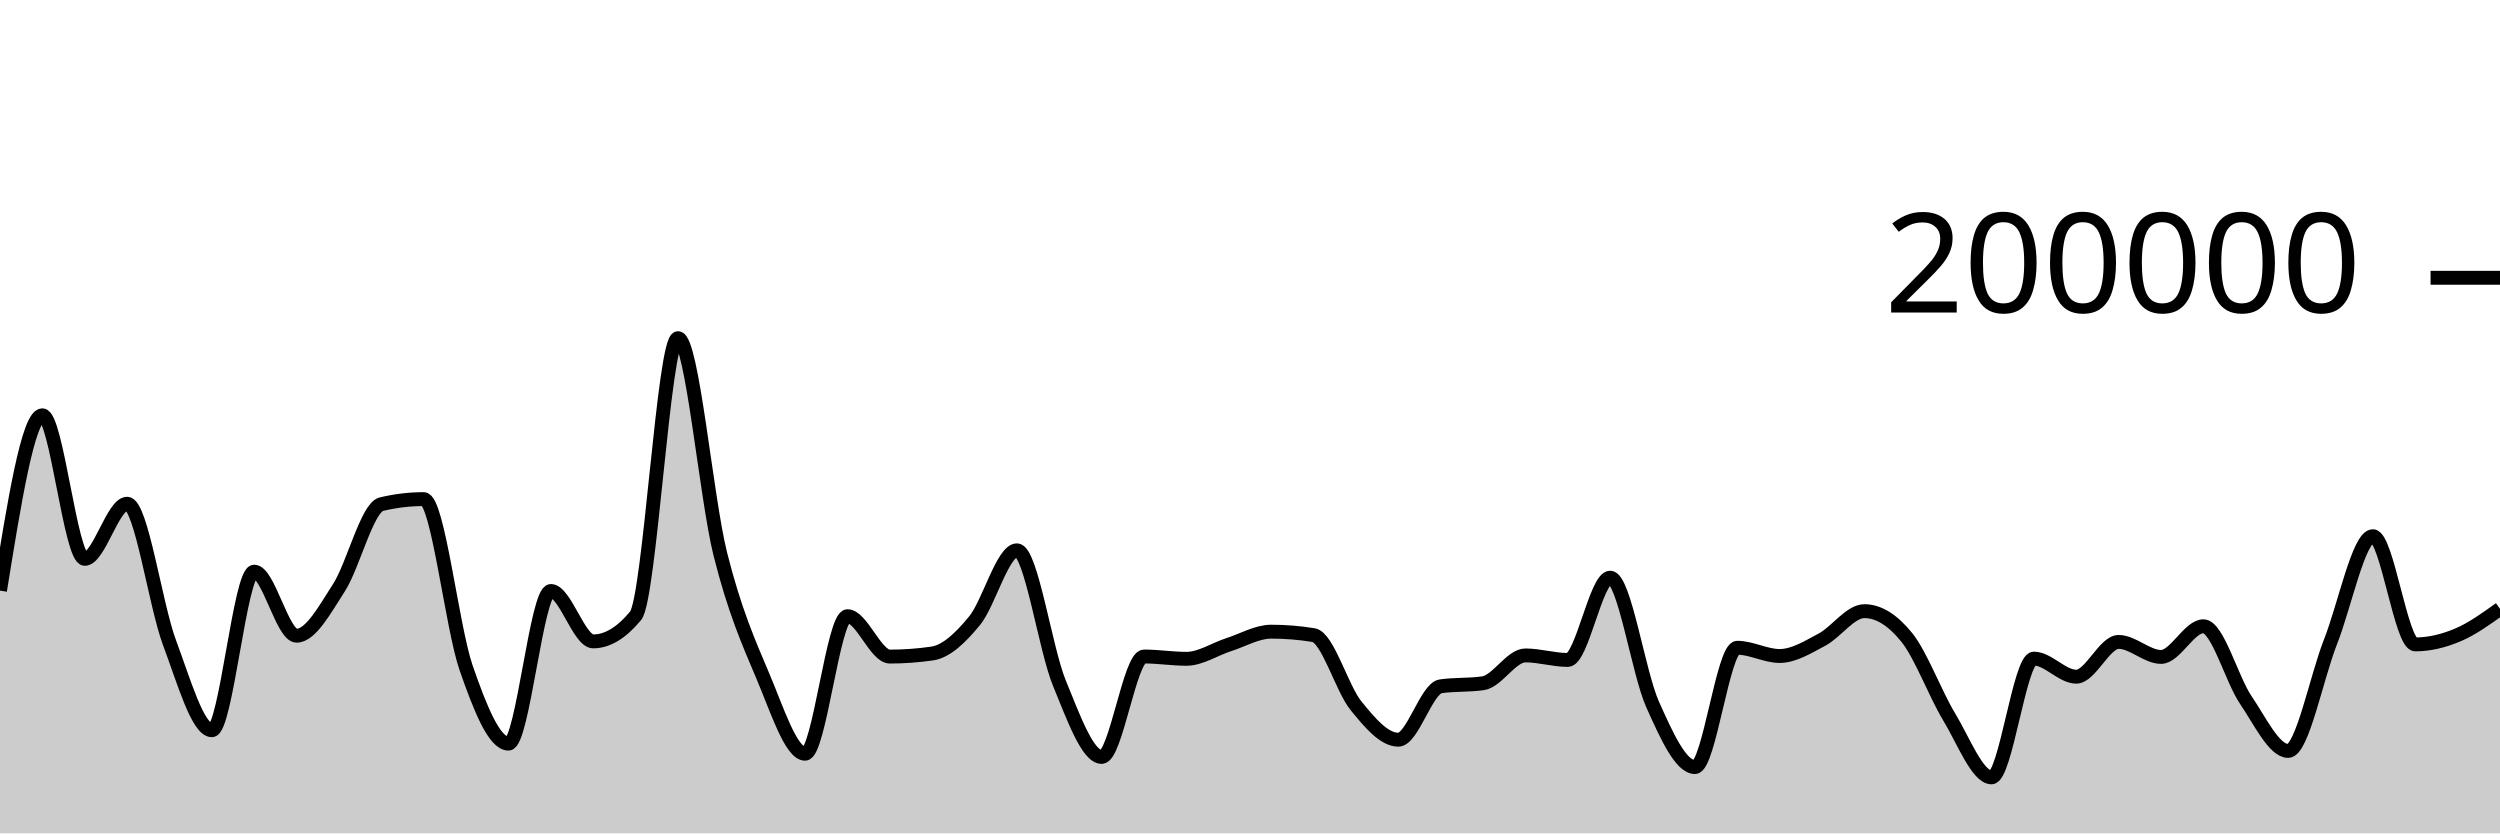
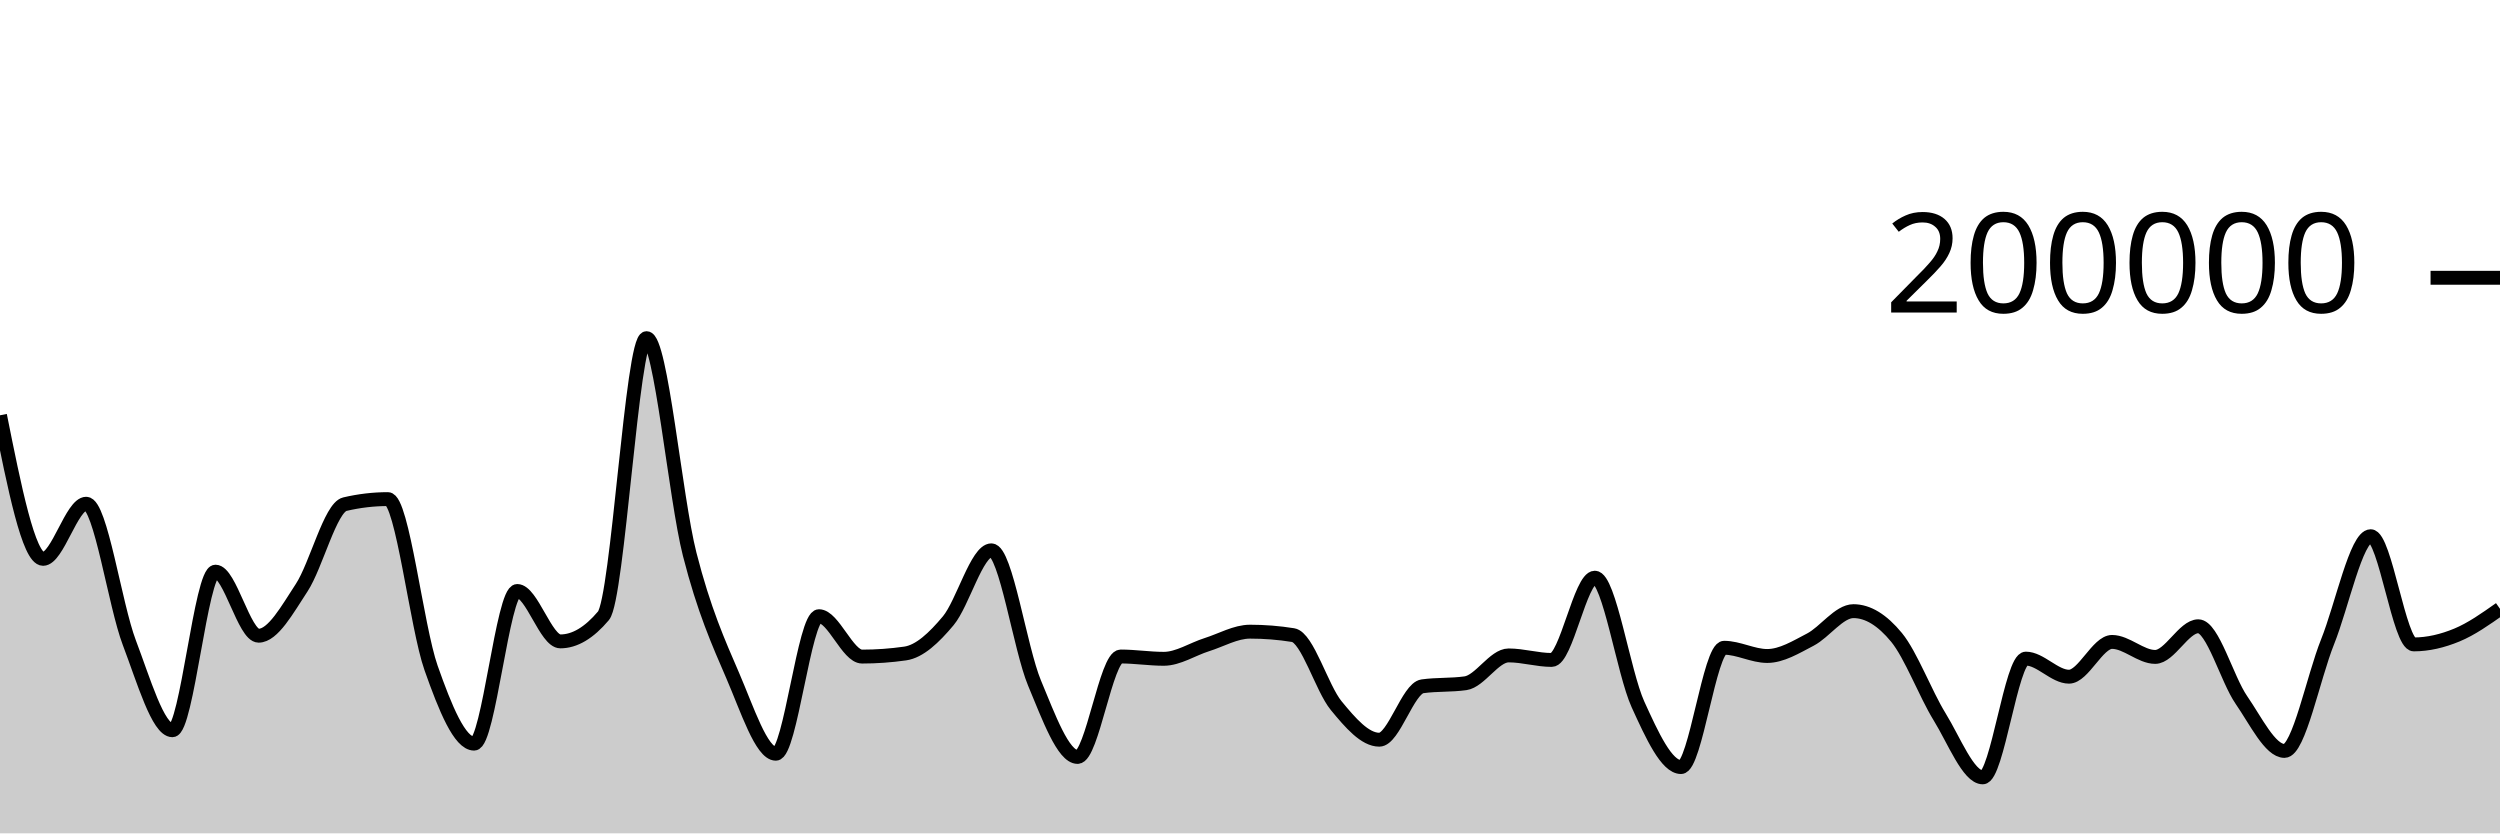
<svg xmlns="http://www.w3.org/2000/svg" viewBox="0 0 180 60">
  <g transform="translate(0,20)">
-     <path class="area" fill="rgba(0, 0, 0, 0.2)" d="M0,22.525C1.017,16.213,2.034,9.901,3.051,9.901C4.068,9.901,5.085,20.238,6.102,20.238C7.119,20.238,8.136,16.268,9.153,16.268C10.169,16.268,11.186,23.55,12.203,26.268C13.22,28.987,14.237,32.578,15.254,32.578C16.271,32.578,17.288,21.159,18.305,21.159C19.322,21.159,20.339,25.771,21.356,25.771C22.373,25.771,23.39,23.886,24.407,22.308C25.424,20.729,26.441,16.543,27.458,16.3C28.475,16.057,29.492,15.936,30.508,15.936C31.525,15.936,32.542,25.148,33.559,28.083C34.576,31.017,35.593,33.542,36.61,33.542C37.627,33.542,38.644,22.551,39.661,22.551C40.678,22.551,41.695,26.18,42.712,26.18C43.729,26.18,44.746,25.565,45.763,24.337C46.78,23.109,47.797,4.347,48.814,4.347C49.831,4.347,50.847,15.848,51.864,19.899C52.881,23.95,53.898,26.257,54.915,28.652C55.932,31.047,56.949,34.269,57.966,34.269C58.983,34.269,60,24.366,61.017,24.366C62.034,24.366,63.051,27.274,64.068,27.274C65.085,27.274,66.102,27.2,67.119,27.052C68.136,26.904,69.153,25.931,70.169,24.693C71.186,23.455,72.203,19.623,73.22,19.623C74.237,19.623,75.254,26.694,76.271,29.173C77.288,31.652,78.305,34.5,79.322,34.5C80.339,34.5,81.356,27.268,82.373,27.268C83.39,27.268,84.407,27.434,85.424,27.434C86.441,27.434,87.458,26.739,88.475,26.413C89.492,26.087,90.508,25.48,91.525,25.48C92.542,25.48,93.559,25.562,94.576,25.728C95.593,25.893,96.61,29.552,97.627,30.807C98.644,32.063,99.661,33.259,100.678,33.259C101.695,33.259,102.712,29.561,103.729,29.414C104.746,29.268,105.763,29.341,106.78,29.194C107.797,29.048,108.814,27.19,109.831,27.19C110.847,27.19,111.864,27.516,112.881,27.516C113.898,27.516,114.915,21.592,115.932,21.592C116.949,21.592,117.966,28.436,118.983,30.709C120,32.982,121.017,35.229,122.034,35.229C123.051,35.229,124.068,26.639,125.085,26.639C126.102,26.639,127.119,27.231,128.136,27.231C129.153,27.231,130.169,26.59,131.186,26.052C132.203,25.514,133.22,24.003,134.237,24.003C135.254,24.003,136.271,24.633,137.288,25.893C138.305,27.153,139.322,29.934,140.339,31.614C141.356,33.293,142.373,35.97,143.39,35.97C144.407,35.97,145.424,27.42,146.441,27.42C147.458,27.42,148.475,28.722,149.492,28.722C150.508,28.722,151.525,26.218,152.542,26.218C153.559,26.218,154.576,27.298,155.593,27.298C156.61,27.298,157.627,25.091,158.644,25.091C159.661,25.091,160.678,28.901,161.695,30.397C162.712,31.892,163.729,34.067,164.746,34.067C165.763,34.067,166.78,28.786,167.797,26.209C168.814,23.633,169.831,18.607,170.847,18.607C171.864,18.607,172.881,26.397,173.898,26.397C174.915,26.397,175.932,26.149,176.949,25.722C177.966,25.295,178.983,24.565,180,23.835L180,40C178.983,40,177.966,40,176.949,40C175.932,40,174.915,40,173.898,40C172.881,40,171.864,40,170.847,40C169.831,40,168.814,40,167.797,40C166.78,40,165.763,40,164.746,40C163.729,40,162.712,40,161.695,40C160.678,40,159.661,40,158.644,40C157.627,40,156.61,40,155.593,40C154.576,40,153.559,40,152.542,40C151.525,40,150.508,40,149.492,40C148.475,40,147.458,40,146.441,40C145.424,40,144.407,40,143.39,40C142.373,40,141.356,40,140.339,40C139.322,40,138.305,40,137.288,40C136.271,40,135.254,40,134.237,40C133.22,40,132.203,40,131.186,40C130.169,40,129.153,40,128.136,40C127.119,40,126.102,40,125.085,40C124.068,40,123.051,40,122.034,40C121.017,40,120,40,118.983,40C117.966,40,116.949,40,115.932,40C114.915,40,113.898,40,112.881,40C111.864,40,110.847,40,109.831,40C108.814,40,107.797,40,106.78,40C105.763,40,104.746,40,103.729,40C102.712,40,101.695,40,100.678,40C99.661,40,98.644,40,97.627,40C96.61,40,95.593,40,94.576,40C93.559,40,92.542,40,91.525,40C90.508,40,89.492,40,88.475,40C87.458,40,86.441,40,85.424,40C84.407,40,83.39,40,82.373,40C81.356,40,80.339,40,79.322,40C78.305,40,77.288,40,76.271,40C75.254,40,74.237,40,73.22,40C72.203,40,71.186,40,70.169,40C69.153,40,68.136,40,67.119,40C66.102,40,65.085,40,64.068,40C63.051,40,62.034,40,61.017,40C60,40,58.983,40,57.966,40C56.949,40,55.932,40,54.915,40C53.898,40,52.881,40,51.864,40C50.847,40,49.831,40,48.814,40C47.797,40,46.78,40,45.763,40C44.746,40,43.729,40,42.712,40C41.695,40,40.678,40,39.661,40C38.644,40,37.627,40,36.61,40C35.593,40,34.576,40,33.559,40C32.542,40,31.525,40,30.508,40C29.492,40,28.475,40,27.458,40C26.441,40,25.424,40,24.407,40C23.39,40,22.373,40,21.356,40C20.339,40,19.322,40,18.305,40C17.288,40,16.271,40,15.254,40C14.237,40,13.22,40,12.203,40C11.186,40,10.169,40,9.153,40C8.136,40,7.119,40,6.102,40C5.085,40,4.068,40,3.051,40C2.034,40,1.017,40,0,40Z" />
-     <path class="line" stroke="black" fill="none" d="M0,22.525C1.017,16.213,2.034,9.901,3.051,9.901C4.068,9.901,5.085,20.238,6.102,20.238C7.119,20.238,8.136,16.268,9.153,16.268C10.169,16.268,11.186,23.55,12.203,26.268C13.22,28.987,14.237,32.578,15.254,32.578C16.271,32.578,17.288,21.159,18.305,21.159C19.322,21.159,20.339,25.771,21.356,25.771C22.373,25.771,23.39,23.886,24.407,22.308C25.424,20.729,26.441,16.543,27.458,16.3C28.475,16.057,29.492,15.936,30.508,15.936C31.525,15.936,32.542,25.148,33.559,28.083C34.576,31.017,35.593,33.542,36.61,33.542C37.627,33.542,38.644,22.551,39.661,22.551C40.678,22.551,41.695,26.18,42.712,26.18C43.729,26.18,44.746,25.565,45.763,24.337C46.78,23.109,47.797,4.347,48.814,4.347C49.831,4.347,50.847,15.848,51.864,19.899C52.881,23.95,53.898,26.257,54.915,28.652C55.932,31.047,56.949,34.269,57.966,34.269C58.983,34.269,60,24.366,61.017,24.366C62.034,24.366,63.051,27.274,64.068,27.274C65.085,27.274,66.102,27.2,67.119,27.052C68.136,26.904,69.153,25.931,70.169,24.693C71.186,23.455,72.203,19.623,73.22,19.623C74.237,19.623,75.254,26.694,76.271,29.173C77.288,31.652,78.305,34.5,79.322,34.5C80.339,34.5,81.356,27.268,82.373,27.268C83.39,27.268,84.407,27.434,85.424,27.434C86.441,27.434,87.458,26.739,88.475,26.413C89.492,26.087,90.508,25.48,91.525,25.48C92.542,25.48,93.559,25.562,94.576,25.728C95.593,25.893,96.61,29.552,97.627,30.807C98.644,32.063,99.661,33.259,100.678,33.259C101.695,33.259,102.712,29.561,103.729,29.414C104.746,29.268,105.763,29.341,106.78,29.194C107.797,29.048,108.814,27.19,109.831,27.19C110.847,27.19,111.864,27.516,112.881,27.516C113.898,27.516,114.915,21.592,115.932,21.592C116.949,21.592,117.966,28.436,118.983,30.709C120,32.982,121.017,35.229,122.034,35.229C123.051,35.229,124.068,26.639,125.085,26.639C126.102,26.639,127.119,27.231,128.136,27.231C129.153,27.231,130.169,26.59,131.186,26.052C132.203,25.514,133.22,24.003,134.237,24.003C135.254,24.003,136.271,24.633,137.288,25.893C138.305,27.153,139.322,29.934,140.339,31.614C141.356,33.293,142.373,35.97,143.39,35.97C144.407,35.97,145.424,27.42,146.441,27.42C147.458,27.42,148.475,28.722,149.492,28.722C150.508,28.722,151.525,26.218,152.542,26.218C153.559,26.218,154.576,27.298,155.593,27.298C156.61,27.298,157.627,25.091,158.644,25.091C159.661,25.091,160.678,28.901,161.695,30.397C162.712,31.892,163.729,34.067,164.746,34.067C165.763,34.067,166.78,28.786,167.797,26.209C168.814,23.633,169.831,18.607,170.847,18.607C171.864,18.607,172.881,26.397,173.898,26.397C174.915,26.397,175.932,26.149,176.949,25.722C177.966,25.295,178.983,24.565,180,23.835" />
+     <path class="area" fill="rgba(0, 0, 0, 0.2)" d="M0,9.901C1.034,15.07,2.069,20.238,3.103,20.238C4.138,20.238,5.172,16.268,6.207,16.268C7.241,16.268,8.276,23.55,9.31,26.268C10.345,28.987,11.379,32.578,12.414,32.578C13.448,32.578,14.483,21.159,15.517,21.159C16.552,21.159,17.586,25.771,18.621,25.771C19.655,25.771,20.69,23.886,21.724,22.308C22.759,20.729,23.793,16.543,24.828,16.3C25.862,16.057,26.897,15.936,27.931,15.936C28.966,15.936,30,25.148,31.034,28.083C32.069,31.017,33.103,33.542,34.138,33.542C35.172,33.542,36.207,22.551,37.241,22.551C38.276,22.551,39.31,26.18,40.345,26.18C41.379,26.18,42.414,25.565,43.448,24.337C44.483,23.109,45.517,4.347,46.552,4.347C47.586,4.347,48.621,15.848,49.655,19.899C50.69,23.95,51.724,26.257,52.759,28.652C53.793,31.047,54.828,34.269,55.862,34.269C56.897,34.269,57.931,24.366,58.966,24.366C60,24.366,61.034,27.274,62.069,27.274C63.103,27.274,64.138,27.2,65.172,27.052C66.207,26.904,67.241,25.931,68.276,24.693C69.31,23.455,70.345,19.623,71.379,19.623C72.414,19.623,73.448,26.694,74.483,29.173C75.517,31.652,76.552,34.5,77.586,34.5C78.621,34.5,79.655,27.268,80.69,27.268C81.724,27.268,82.759,27.434,83.793,27.434C84.828,27.434,85.862,26.739,86.897,26.413C87.931,26.087,88.966,25.48,90,25.48C91.034,25.48,92.069,25.562,93.103,25.728C94.138,25.893,95.172,29.552,96.207,30.807C97.241,32.063,98.276,33.259,99.31,33.259C100.345,33.259,101.379,29.561,102.414,29.414C103.448,29.268,104.483,29.341,105.517,29.194C106.552,29.048,107.586,27.19,108.621,27.19C109.655,27.19,110.69,27.516,111.724,27.516C112.759,27.516,113.793,21.592,114.828,21.592C115.862,21.592,116.897,28.436,117.931,30.709C118.966,32.982,120,35.229,121.034,35.229C122.069,35.229,123.103,26.639,124.138,26.639C125.172,26.639,126.207,27.231,127.241,27.231C128.276,27.231,129.31,26.59,130.345,26.052C131.379,25.514,132.414,24.003,133.448,24.003C134.483,24.003,135.517,24.633,136.552,25.893C137.586,27.153,138.621,29.934,139.655,31.614C140.69,33.293,141.724,35.97,142.759,35.97C143.793,35.97,144.828,27.42,145.862,27.42C146.897,27.42,147.931,28.722,148.966,28.722C150,28.722,151.034,26.218,152.069,26.218C153.103,26.218,154.138,27.298,155.172,27.298C156.207,27.298,157.241,25.091,158.276,25.091C159.31,25.091,160.345,28.901,161.379,30.397C162.414,31.892,163.448,34.067,164.483,34.067C165.517,34.067,166.552,28.786,167.586,26.209C168.621,23.633,169.655,18.607,170.69,18.607C171.724,18.607,172.759,26.397,173.793,26.397C174.828,26.397,175.862,26.149,176.897,25.722C177.931,25.295,178.966,24.565,180,23.835L180,40C178.966,40,177.931,40,176.897,40C175.862,40,174.828,40,173.793,40C172.759,40,171.724,40,170.69,40C169.655,40,168.621,40,167.586,40C166.552,40,165.517,40,164.483,40C163.448,40,162.414,40,161.379,40C160.345,40,159.31,40,158.276,40C157.241,40,156.207,40,155.172,40C154.138,40,153.103,40,152.069,40C151.034,40,150,40,148.966,40C147.931,40,146.897,40,145.862,40C144.828,40,143.793,40,142.759,40C141.724,40,140.69,40,139.655,40C138.621,40,137.586,40,136.552,40C135.517,40,134.483,40,133.448,40C132.414,40,131.379,40,130.345,40C129.31,40,128.276,40,127.241,40C126.207,40,125.172,40,124.138,40C123.103,40,122.069,40,121.034,40C120,40,118.966,40,117.931,40C116.897,40,115.862,40,114.828,40C113.793,40,112.759,40,111.724,40C110.69,40,109.655,40,108.621,40C107.586,40,106.552,40,105.517,40C104.483,40,103.448,40,102.414,40C101.379,40,100.345,40,99.31,40C98.276,40,97.241,40,96.207,40C95.172,40,94.138,40,93.103,40C92.069,40,91.034,40,90,40C88.966,40,87.931,40,86.897,40C85.862,40,84.828,40,83.793,40C82.759,40,81.724,40,80.69,40C79.655,40,78.621,40,77.586,40C76.552,40,75.517,40,74.483,40C73.448,40,72.414,40,71.379,40C70.345,40,69.31,40,68.276,40C67.241,40,66.207,40,65.172,40C64.138,40,63.103,40,62.069,40C61.034,40,60,40,58.966,40C57.931,40,56.897,40,55.862,40C54.828,40,53.793,40,52.759,40C51.724,40,50.69,40,49.655,40C48.621,40,47.586,40,46.552,40C45.517,40,44.483,40,43.448,40C42.414,40,41.379,40,40.345,40C39.31,40,38.276,40,37.241,40C36.207,40,35.172,40,34.138,40C33.103,40,32.069,40,31.034,40C30,40,28.966,40,27.931,40C26.897,40,25.862,40,24.828,40C23.793,40,22.759,40,21.724,40C20.69,40,19.655,40,18.621,40C17.586,40,16.552,40,15.517,40C14.483,40,13.448,40,12.414,40C11.379,40,10.345,40,9.31,40C8.276,40,7.241,40,6.207,40C5.172,40,4.138,40,3.103,40C2.069,40,1.034,40,0,40Z" />
+     <path class="line" stroke="black" fill="none" d="M0,9.901C1.034,15.07,2.069,20.238,3.103,20.238C4.138,20.238,5.172,16.268,6.207,16.268C7.241,16.268,8.276,23.55,9.31,26.268C10.345,28.987,11.379,32.578,12.414,32.578C13.448,32.578,14.483,21.159,15.517,21.159C16.552,21.159,17.586,25.771,18.621,25.771C19.655,25.771,20.69,23.886,21.724,22.308C22.759,20.729,23.793,16.543,24.828,16.3C25.862,16.057,26.897,15.936,27.931,15.936C28.966,15.936,30,25.148,31.034,28.083C32.069,31.017,33.103,33.542,34.138,33.542C35.172,33.542,36.207,22.551,37.241,22.551C38.276,22.551,39.31,26.18,40.345,26.18C41.379,26.18,42.414,25.565,43.448,24.337C44.483,23.109,45.517,4.347,46.552,4.347C47.586,4.347,48.621,15.848,49.655,19.899C50.69,23.95,51.724,26.257,52.759,28.652C53.793,31.047,54.828,34.269,55.862,34.269C56.897,34.269,57.931,24.366,58.966,24.366C60,24.366,61.034,27.274,62.069,27.274C63.103,27.274,64.138,27.2,65.172,27.052C66.207,26.904,67.241,25.931,68.276,24.693C69.31,23.455,70.345,19.623,71.379,19.623C72.414,19.623,73.448,26.694,74.483,29.173C75.517,31.652,76.552,34.5,77.586,34.5C78.621,34.5,79.655,27.268,80.69,27.268C81.724,27.268,82.759,27.434,83.793,27.434C84.828,27.434,85.862,26.739,86.897,26.413C87.931,26.087,88.966,25.48,90,25.48C91.034,25.48,92.069,25.562,93.103,25.728C94.138,25.893,95.172,29.552,96.207,30.807C97.241,32.063,98.276,33.259,99.31,33.259C100.345,33.259,101.379,29.561,102.414,29.414C103.448,29.268,104.483,29.341,105.517,29.194C106.552,29.048,107.586,27.19,108.621,27.19C109.655,27.19,110.69,27.516,111.724,27.516C112.759,27.516,113.793,21.592,114.828,21.592C115.862,21.592,116.897,28.436,117.931,30.709C118.966,32.982,120,35.229,121.034,35.229C122.069,35.229,123.103,26.639,124.138,26.639C125.172,26.639,126.207,27.231,127.241,27.231C128.276,27.231,129.31,26.59,130.345,26.052C131.379,25.514,132.414,24.003,133.448,24.003C134.483,24.003,135.517,24.633,136.552,25.893C137.586,27.153,138.621,29.934,139.655,31.614C140.69,33.293,141.724,35.97,142.759,35.97C143.793,35.97,144.828,27.42,145.862,27.42C146.897,27.42,147.931,28.722,148.966,28.722C150,28.722,151.034,26.218,152.069,26.218C153.103,26.218,154.138,27.298,155.172,27.298C156.207,27.298,157.241,25.091,158.276,25.091C159.31,25.091,160.345,28.901,161.379,30.397C162.414,31.892,163.448,34.067,164.483,34.067C165.517,34.067,166.552,28.786,167.586,26.209C168.621,23.633,169.655,18.607,170.69,18.607C171.724,18.607,172.759,26.397,173.793,26.397C174.828,26.397,175.862,26.149,176.897,25.722C177.931,25.295,178.966,24.565,180,23.835" />
    <path class="axis-ceiling" stroke-width="1" stroke="black" fill="none" d="M175,0L180,0" />
    <text class="axis-ceiling-label" font-family="sans-serif" text-anchor="end" font-size="10px" x="170" y="2.5">200000</text>
  </g>
</svg>
